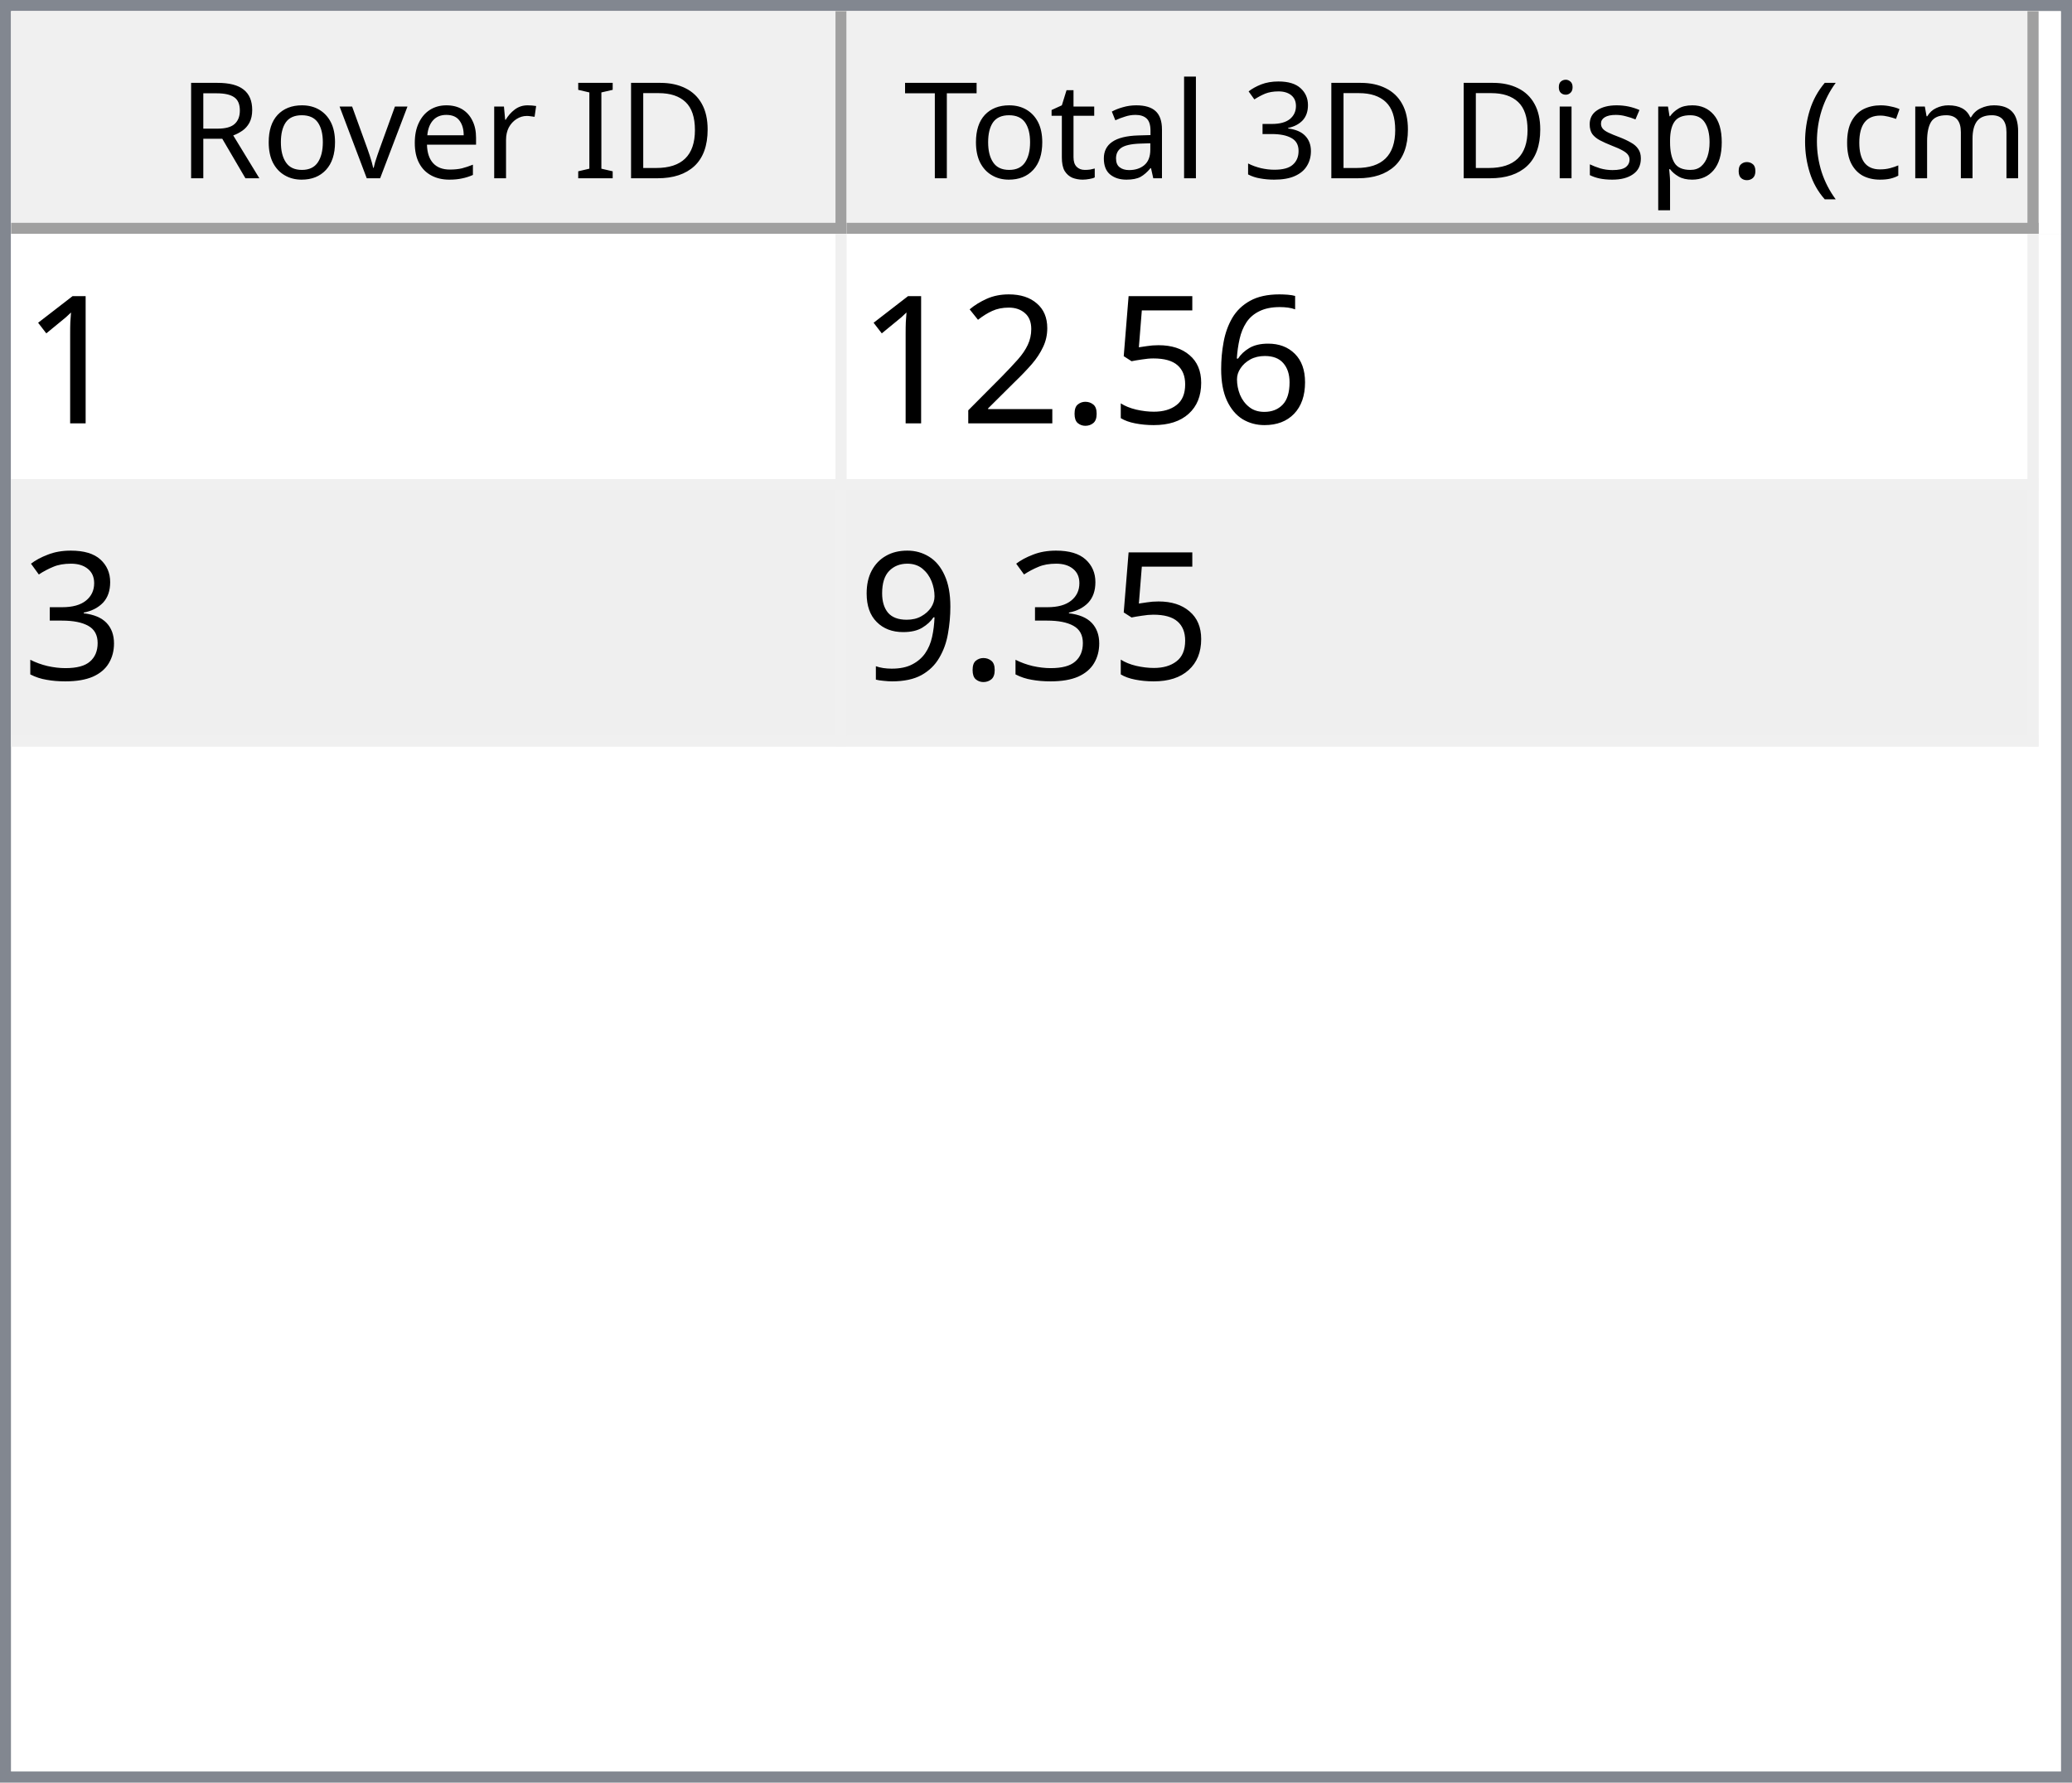
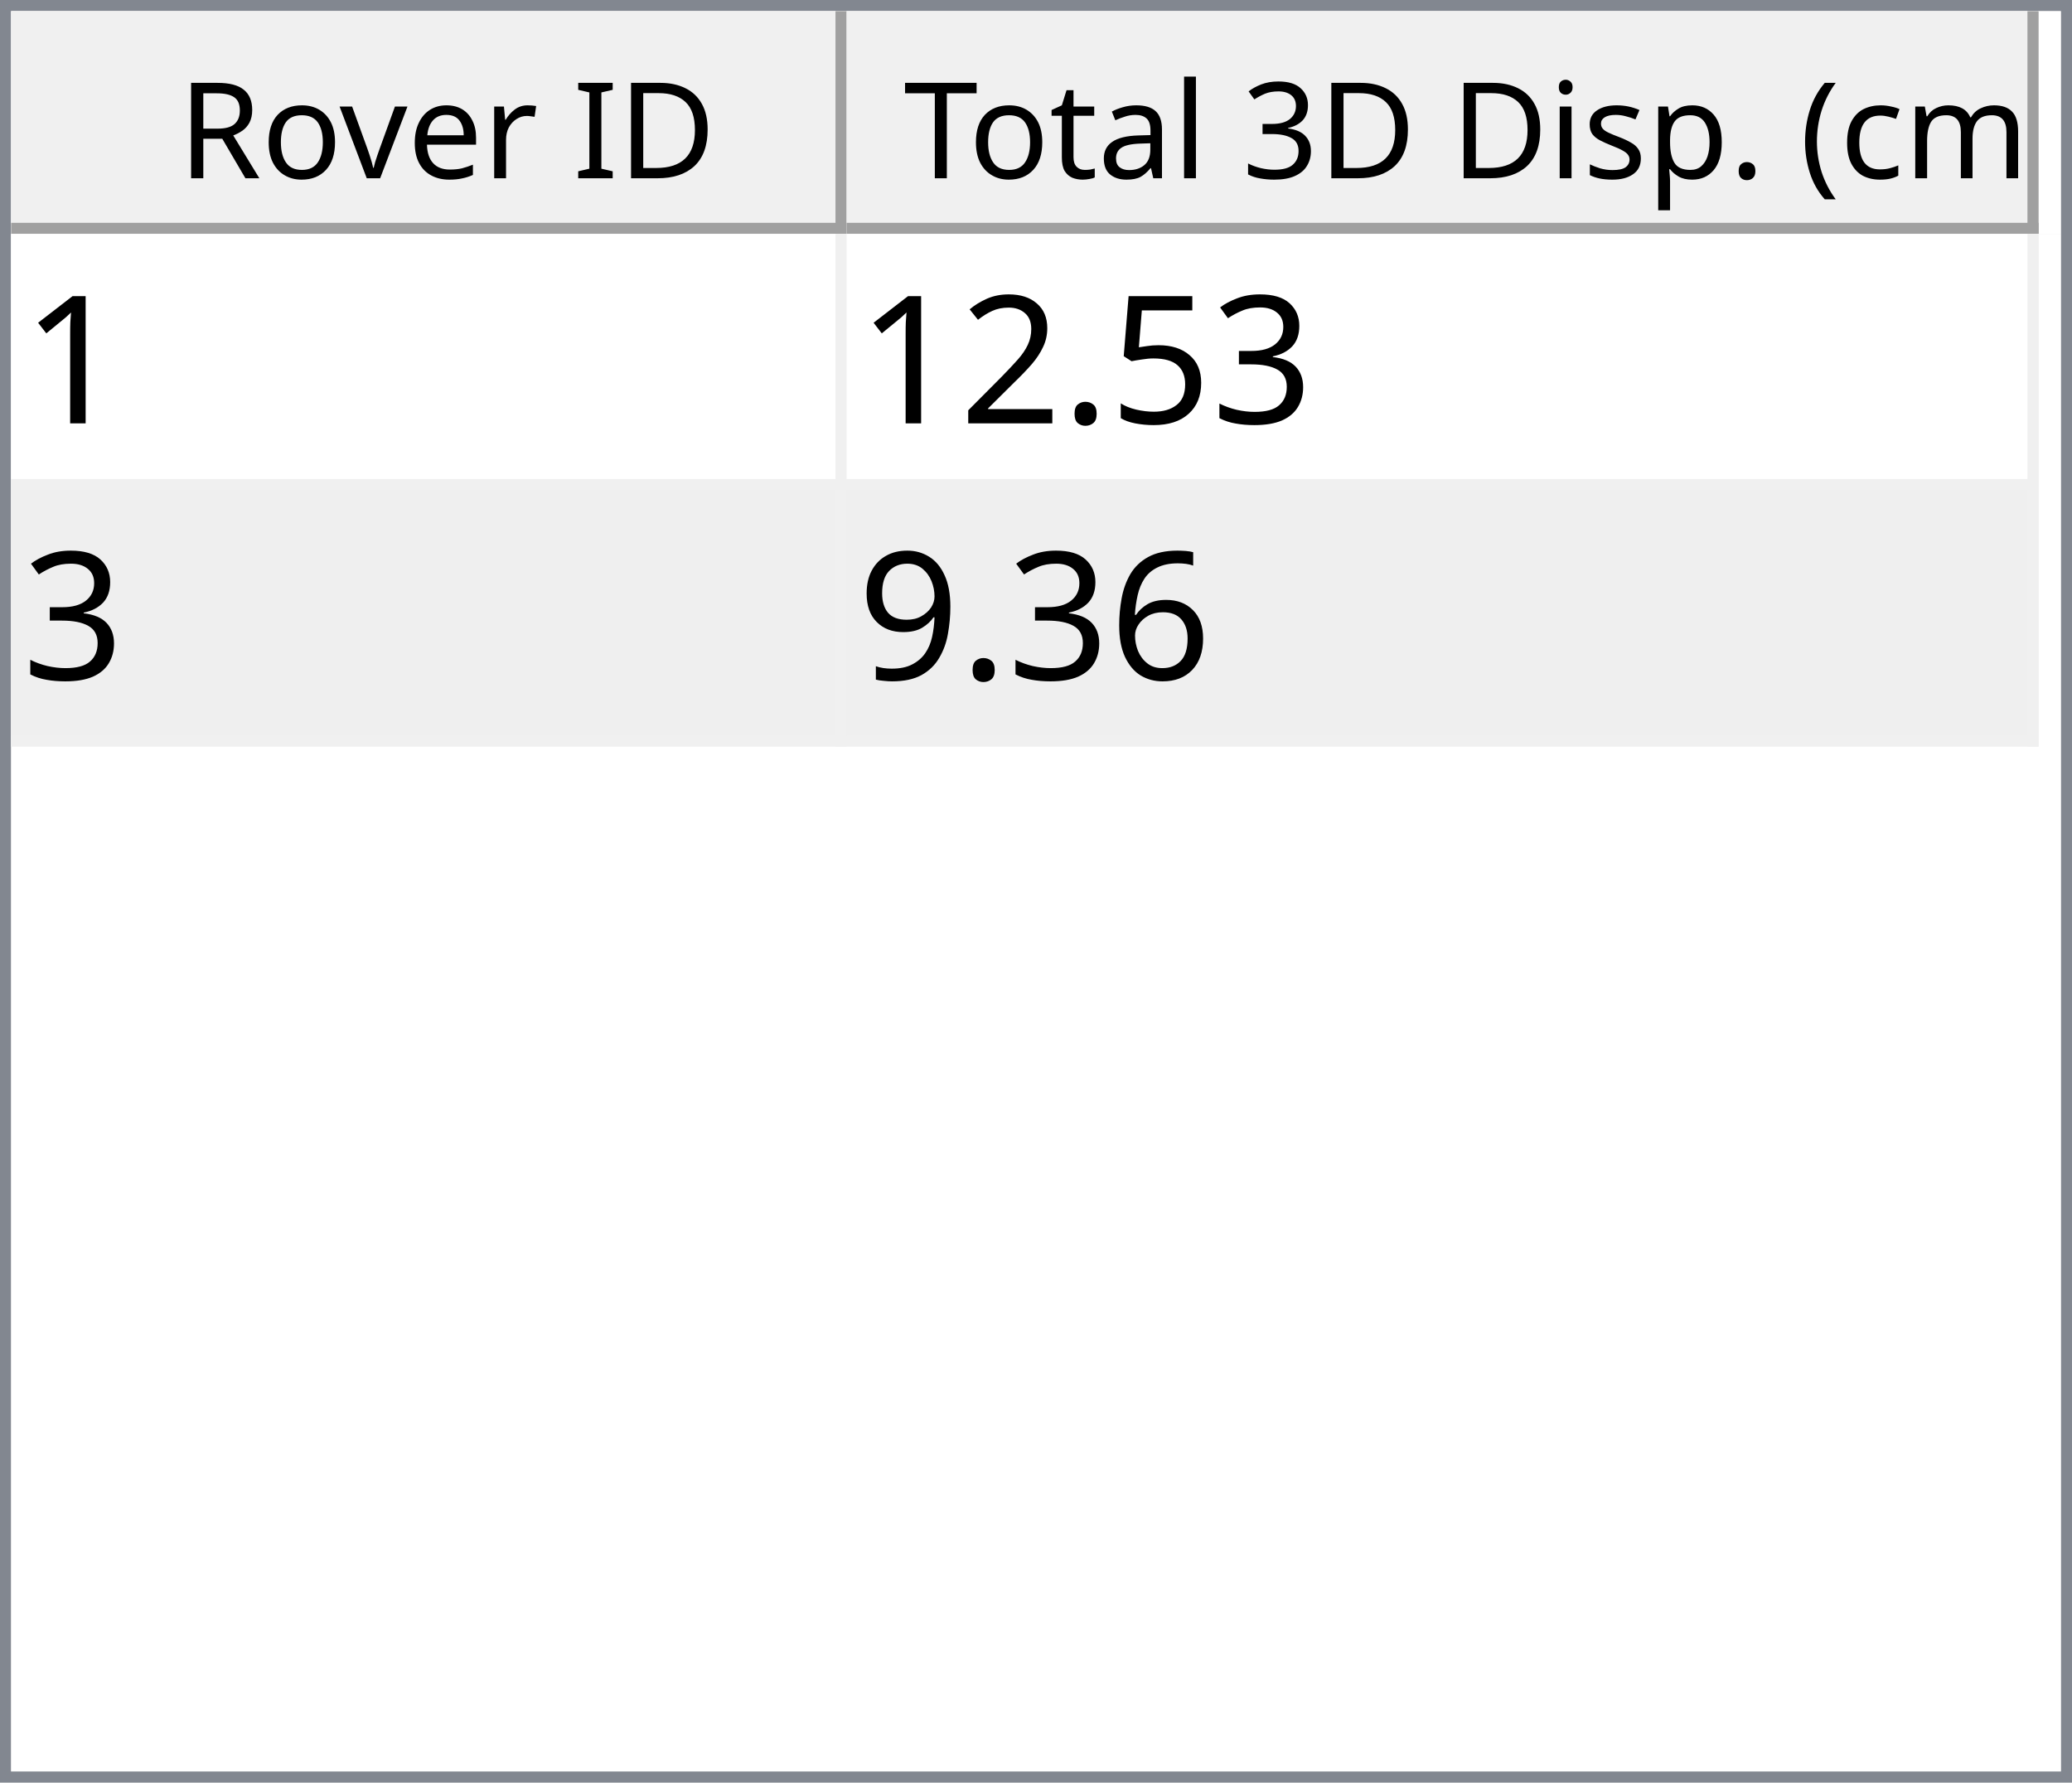
<svg xmlns="http://www.w3.org/2000/svg" style="fill-opacity:1; color-rendering:auto; color-interpolation:auto; text-rendering:auto; stroke:black; stroke-linecap:square; stroke-miterlimit:10; shape-rendering:auto; stroke-opacity:1; fill:black; stroke-dasharray:none; font-weight:normal; stroke-width:1; font-family:'Dialog'; font-style:normal; stroke-linejoin:miter; font-size:12px; stroke-dashoffset:0; image-rendering:auto;" width="186" height="160">
  <defs id="genericDefs" />
  <g>
    <defs id="defs1">
      <clipPath clipPathUnits="userSpaceOnUse" id="clipPath1">
        <path d="M0 0 L186 0 L186 160 L0 160 L0 0 Z" />
      </clipPath>
      <clipPath clipPathUnits="userSpaceOnUse" id="clipPath2">
        <path d="M0 0 L0 160 L186 160 L186 0 Z" />
      </clipPath>
      <clipPath clipPathUnits="userSpaceOnUse" id="clipPath3">
        <path d="M0 0 L0 20 L184 20 L184 0 Z" />
      </clipPath>
      <clipPath clipPathUnits="userSpaceOnUse" id="clipPath4">
        <path d="M0 0 L0 20 L75 20 L75 0 Z" />
      </clipPath>
      <clipPath clipPathUnits="userSpaceOnUse" id="clipPath5">
        <path d="M1 1 L1 19 L74 19 L74 1 Z" />
      </clipPath>
      <clipPath clipPathUnits="userSpaceOnUse" id="clipPath6">
        <path d="M0 0 L0 18 L73 18 L73 0 Z" />
      </clipPath>
      <clipPath clipPathUnits="userSpaceOnUse" id="clipPath7">
        <path d="M-0.5 -0.5 L-0.5 19.5 L74.5 19.5 L74.5 -0.5 Z" />
      </clipPath>
      <clipPath clipPathUnits="userSpaceOnUse" id="clipPath8">
        <path d="M0 0 L0 20 L107 20 L107 0 Z" />
      </clipPath>
      <clipPath clipPathUnits="userSpaceOnUse" id="clipPath9">
        <path d="M1 1 L1 19 L106 19 L106 1 Z" />
      </clipPath>
      <clipPath clipPathUnits="userSpaceOnUse" id="clipPath10">
        <path d="M0 0 L0 18 L105 18 L105 0 Z" />
      </clipPath>
      <clipPath clipPathUnits="userSpaceOnUse" id="clipPath11">
        <path d="M-0.5 -0.5 L-0.5 19.5 L106.5 19.5 L106.5 -0.5 Z" />
      </clipPath>
      <clipPath clipPathUnits="userSpaceOnUse" id="clipPath12">
        <path d="M0 0 L0 138 L184 138 L184 0 Z" />
      </clipPath>
      <clipPath clipPathUnits="userSpaceOnUse" id="clipPath13">
        <path d="M0 0 L0 46 L182 46 L182 0 Z" />
      </clipPath>
      <clipPath clipPathUnits="userSpaceOnUse" id="clipPath14">
        <path d="M-0.5 -0.5 L-0.5 45.5 L181.5 45.5 L181.5 -0.5 Z" />
      </clipPath>
      <clipPath clipPathUnits="userSpaceOnUse" id="clipPath15">
        <path d="M0 0 L0 22 L74 22 L74 0 Z" />
      </clipPath>
      <clipPath clipPathUnits="userSpaceOnUse" id="clipPath16">
        <path d="M0 0 L0 22 L106 22 L106 0 Z" />
      </clipPath>
      <font horiz-adv-x="64.551" id="font1">
        <font-face ascent="107.91" descent="25.098" units-per-em="100" style="font-style:normal; font-family:Segoe UI; font-weight:normal;" />
        <missing-glyph horiz-adv-x="64.551" d="M8.109 0 L8.109 68.266 L56.453 68.266 L56.453 0 L8.109 0 ZM15.328 7.234 L49.219 7.234 L49.219 61.031 L15.328 61.031 L15.328 7.234 Z" />
        <glyph unicode="D" horiz-adv-x="70.117" d="M9.188 0 L9.188 70.016 L28.516 70.016 Q65.531 70.016 65.531 35.891 Q65.531 19.672 55.25 9.836 Q44.969 0 27.734 0 L9.188 0 ZM17.391 62.594 L17.391 7.422 L27.828 7.422 Q41.609 7.422 49.273 14.797 Q56.938 22.172 56.938 35.688 Q56.938 62.594 28.328 62.594 L17.391 62.594 Z" />
        <glyph unicode="I" horiz-adv-x="26.611" d="M17.391 0 L9.188 0 L9.188 70.016 L17.391 70.016 L17.391 0 Z" />
        <glyph unicode=" " horiz-adv-x="27.393" d="" />
        <glyph unicode="r" horiz-adv-x="34.766" d="M34.188 41.891 Q32.078 43.5 28.125 43.5 Q23 43.5 19.555 38.672 Q16.109 33.844 16.109 25.484 L16.109 0 L8.109 0 L8.109 50 L16.109 50 L16.109 39.703 L16.312 39.703 Q18.016 44.969 21.531 47.922 Q25.047 50.875 29.391 50.875 Q32.516 50.875 34.188 50.203 L34.188 41.891 Z" />
        <glyph unicode="e" horiz-adv-x="52.295" d="M48.297 23 L12.984 23 Q13.188 14.656 17.484 10.109 Q21.781 5.562 29.297 5.562 Q37.75 5.562 44.828 11.141 L44.828 3.609 Q38.234 -1.172 27.391 -1.172 Q16.797 -1.172 10.742 5.641 Q4.688 12.453 4.688 24.812 Q4.688 36.469 11.305 43.82 Q17.922 51.172 27.734 51.172 Q37.547 51.172 42.922 44.828 Q48.297 38.484 48.297 27.203 L48.297 23 ZM40.094 29.781 Q40.047 36.719 36.75 40.578 Q33.453 44.438 27.594 44.438 Q21.922 44.438 17.969 40.383 Q14.016 36.328 13.094 29.781 L40.094 29.781 Z" />
        <glyph unicode="v" horiz-adv-x="47.9" d="M47.406 50 L27.484 0 L19.625 0 L0.688 50 L9.469 50 L22.172 13.672 Q23.578 9.672 23.922 6.688 L24.125 6.688 Q24.609 10.453 25.688 13.484 L38.969 50 L47.406 50 Z" />
        <glyph unicode="o" horiz-adv-x="58.594" d="M29 -1.172 Q17.922 -1.172 11.305 5.836 Q4.688 12.844 4.688 24.422 Q4.688 37.016 11.57 44.094 Q18.453 51.172 30.172 51.172 Q41.359 51.172 47.633 44.289 Q53.906 37.406 53.906 25.203 Q53.906 13.234 47.141 6.031 Q40.375 -1.172 29 -1.172 ZM29.594 44.438 Q21.875 44.438 17.383 39.188 Q12.891 33.938 12.891 24.703 Q12.891 15.828 17.43 10.695 Q21.969 5.562 29.594 5.562 Q37.359 5.562 41.531 10.594 Q45.703 15.625 45.703 24.906 Q45.703 34.281 41.531 39.359 Q37.359 44.438 29.594 44.438 Z" />
        <glyph unicode="R" horiz-adv-x="59.814" d="M59.375 0 L49.609 0 L37.891 19.625 Q36.281 22.359 34.766 24.289 Q33.25 26.219 31.664 27.438 Q30.078 28.656 28.25 29.219 Q26.422 29.781 24.125 29.781 L17.391 29.781 L17.391 0 L9.188 0 L9.188 70.016 L30.078 70.016 Q34.672 70.016 38.555 68.867 Q42.438 67.719 45.289 65.375 Q48.141 63.031 49.758 59.547 Q51.375 56.062 51.375 51.375 Q51.375 47.703 50.273 44.656 Q49.172 41.609 47.148 39.211 Q45.125 36.812 42.266 35.133 Q39.406 33.453 35.844 32.516 L35.844 32.328 Q37.594 31.547 38.891 30.547 Q40.188 29.547 41.359 28.18 Q42.531 26.812 43.68 25.078 Q44.828 23.344 46.234 21.047 L59.375 0 ZM17.391 62.594 L17.391 37.203 L28.516 37.203 Q31.594 37.203 34.203 38.133 Q36.812 39.062 38.719 40.797 Q40.625 42.531 41.703 45.047 Q42.781 47.562 42.781 50.688 Q42.781 56.297 39.141 59.445 Q35.5 62.594 28.609 62.594 L17.391 62.594 Z" />
        <glyph unicode=")" horiz-adv-x="30.176" d="M8.297 -15.922 L1.172 -15.922 Q16.406 2.344 16.406 26.812 Q16.406 51.469 1.078 70.016 L8.297 70.016 Q23.531 52.156 23.531 26.703 Q23.531 1.375 8.297 -15.922 Z" />
        <glyph unicode="m" horiz-adv-x="86.133" d="M79.109 0 L71.094 0 L71.094 28.719 Q71.094 37.016 68.531 40.727 Q65.969 44.438 59.906 44.438 Q54.781 44.438 51.195 39.75 Q47.609 35.062 47.609 28.516 L47.609 0 L39.594 0 L39.594 29.688 Q39.594 44.438 28.219 44.438 Q22.953 44.438 19.531 40.016 Q16.109 35.594 16.109 28.516 L16.109 0 L8.109 0 L8.109 50 L16.109 50 L16.109 42.094 L16.312 42.094 Q21.625 51.172 31.844 51.172 Q36.969 51.172 40.773 48.312 Q44.578 45.453 46 40.828 Q51.562 51.172 62.594 51.172 Q79.109 51.172 79.109 30.812 L79.109 0 Z" />
        <glyph unicode="c" horiz-adv-x="46.191" d="M42.188 2.297 Q36.422 -1.172 28.516 -1.172 Q17.828 -1.172 11.258 5.789 Q4.688 12.75 4.688 23.828 Q4.688 36.188 11.766 43.68 Q18.844 51.172 30.672 51.172 Q37.25 51.172 42.281 48.734 L42.281 40.531 Q36.719 44.438 30.375 44.438 Q22.703 44.438 17.797 38.945 Q12.891 33.453 12.891 24.516 Q12.891 15.719 17.508 10.641 Q22.125 5.562 29.891 5.562 Q36.422 5.562 42.188 9.906 L42.188 2.297 Z" />
        <glyph unicode="(" horiz-adv-x="30.176" d="M29.109 -15.922 L21.969 -15.922 Q6.844 1.375 6.844 26.703 Q6.844 52.156 21.969 70.016 L29.203 70.016 Q13.875 51.469 13.875 26.812 Q13.875 2.344 29.109 -15.922 Z" />
        <glyph unicode="." horiz-adv-x="21.68" d="M10.891 -1.078 Q8.641 -1.078 7.055 0.539 Q5.469 2.156 5.469 4.391 Q5.469 6.641 7.055 8.273 Q8.641 9.906 10.891 9.906 Q13.188 9.906 14.797 8.273 Q16.406 6.641 16.406 4.391 Q16.406 2.156 14.797 0.539 Q13.188 -1.078 10.891 -1.078 Z" />
        <glyph unicode="p" horiz-adv-x="58.789" d="M16.312 7.234 L16.109 7.234 L16.109 -23 L8.109 -23 L8.109 50 L16.109 50 L16.109 41.219 L16.312 41.219 Q22.219 51.172 33.594 51.172 Q43.266 51.172 48.688 44.461 Q54.109 37.75 54.109 26.469 Q54.109 13.922 48 6.375 Q41.891 -1.172 31.297 -1.172 Q21.578 -1.172 16.312 7.234 ZM16.109 27.391 L16.109 20.406 Q16.109 14.203 20.141 9.883 Q24.172 5.562 30.375 5.562 Q37.641 5.562 41.773 11.133 Q45.906 16.703 45.906 26.609 Q45.906 34.969 42.047 39.703 Q38.188 44.438 31.594 44.438 Q24.609 44.438 20.359 39.578 Q16.109 34.719 16.109 27.391 Z" />
        <glyph unicode="s" horiz-adv-x="42.432" d="M5.078 1.812 L5.078 10.406 Q11.625 5.562 19.484 5.562 Q30.031 5.562 30.031 12.594 Q30.031 14.594 29.125 15.992 Q28.219 17.391 26.68 18.461 Q25.141 19.531 23.07 20.383 Q21 21.234 18.609 22.172 Q15.281 23.484 12.766 24.828 Q10.25 26.172 8.57 27.859 Q6.891 29.547 6.031 31.695 Q5.172 33.844 5.172 36.719 Q5.172 40.234 6.789 42.945 Q8.406 45.656 11.086 47.484 Q13.766 49.312 17.211 50.242 Q20.656 51.172 24.312 51.172 Q30.812 51.172 35.938 48.922 L35.938 40.828 Q30.422 44.438 23.25 44.438 Q21 44.438 19.195 43.922 Q17.391 43.406 16.094 42.477 Q14.797 41.547 14.086 40.258 Q13.375 38.969 13.375 37.406 Q13.375 35.453 14.086 34.133 Q14.797 32.812 16.164 31.789 Q17.531 30.766 19.484 29.938 Q21.438 29.109 23.922 28.125 Q27.25 26.859 29.883 25.516 Q32.516 24.172 34.375 22.484 Q36.234 20.797 37.234 18.602 Q38.234 16.406 38.234 13.375 Q38.234 9.672 36.602 6.938 Q34.969 4.203 32.234 2.398 Q29.5 0.594 25.93 -0.289 Q22.359 -1.172 18.453 -1.172 Q10.75 -1.172 5.078 1.812 Z" />
        <glyph unicode="i" horiz-adv-x="24.219" d="M12.203 62.703 Q10.062 62.703 8.547 64.164 Q7.031 65.625 7.031 67.875 Q7.031 70.125 8.547 71.609 Q10.062 73.094 12.203 73.094 Q14.406 73.094 15.945 71.609 Q17.484 70.125 17.484 67.875 Q17.484 65.719 15.945 64.211 Q14.406 62.703 12.203 62.703 ZM16.109 0 L8.109 0 L8.109 50 L16.109 50 L16.109 0 Z" />
        <glyph unicode="3" horiz-adv-x="53.906" d="M46.531 19.828 Q46.531 15.094 44.75 11.211 Q42.969 7.328 39.719 4.57 Q36.469 1.812 31.93 0.297 Q27.391 -1.219 21.922 -1.219 Q11.922 -1.219 6 2.594 L6 11.188 Q13.094 5.609 22.219 5.609 Q25.875 5.609 28.828 6.539 Q31.781 7.469 33.906 9.227 Q36.031 10.984 37.18 13.477 Q38.328 15.969 38.328 19.094 Q38.328 32.812 18.797 32.812 L12.984 32.812 L12.984 39.594 L18.5 39.594 Q35.797 39.594 35.797 52.484 Q35.797 64.406 22.609 64.406 Q15.188 64.406 8.688 59.422 L8.688 67.188 Q15.375 71.188 24.609 71.188 Q29 71.188 32.57 69.969 Q36.141 68.75 38.68 66.555 Q41.219 64.359 42.609 61.281 Q44 58.203 44 54.5 Q44 40.672 30.031 36.719 L30.031 36.531 Q33.594 36.141 36.625 34.797 Q39.656 33.453 41.852 31.305 Q44.047 29.156 45.289 26.25 Q46.531 23.344 46.531 19.828 Z" />
        <glyph unicode="l" horiz-adv-x="24.219" d="M16.109 0 L8.109 0 L8.109 74.031 L16.109 74.031 L16.109 0 Z" />
        <glyph unicode="a" horiz-adv-x="50.879" d="M43.891 0 L35.891 0 L35.891 7.812 L35.688 7.812 Q30.469 -1.172 20.312 -1.172 Q12.844 -1.172 8.617 2.781 Q4.391 6.734 4.391 13.281 Q4.391 27.297 20.906 29.594 L35.891 31.688 Q35.891 44.438 25.594 44.438 Q16.547 44.438 9.281 38.281 L9.281 46.484 Q16.656 51.172 26.266 51.172 Q43.891 51.172 43.891 32.516 L43.891 0 ZM35.891 25.297 L23.828 23.641 Q18.266 22.859 15.43 20.875 Q12.594 18.891 12.594 13.875 Q12.594 10.203 15.211 7.883 Q17.828 5.562 22.172 5.562 Q28.125 5.562 32.008 9.742 Q35.891 13.922 35.891 20.312 L35.891 25.297 Z" />
        <glyph unicode="t" horiz-adv-x="33.887" d="M31.297 0.484 Q28.469 -1.078 23.828 -1.078 Q10.688 -1.078 10.688 13.578 L10.688 43.172 L2.094 43.172 L2.094 50 L10.688 50 L10.688 62.203 L18.703 64.797 L18.703 50 L31.297 50 L31.297 43.172 L18.703 43.172 L18.703 14.984 Q18.703 9.969 20.414 7.82 Q22.125 5.672 26.078 5.672 Q29.109 5.672 31.297 7.328 L31.297 0.484 Z" />
        <glyph unicode="T" horiz-adv-x="52.393" d="M50.594 62.594 L30.375 62.594 L30.375 0 L22.172 0 L22.172 62.594 L2 62.594 L2 70.016 L50.594 70.016 L50.594 62.594 Z" />
      </font>
      <font horiz-adv-x="75.0" id="font2">
        <font-face ascent="100.537" descent="21.973" units-per-em="100" style="font-style:normal; font-family:sans-serif; font-weight:normal;" />
        <missing-glyph horiz-adv-x="75.0" d="M12.5 0 L12.5 62.5 L62.5 62.5 L62.5 0 L12.5 0 ZM14.062 1.562 L60.938 1.562 L60.938 60.938 L14.062 60.938 L14.062 1.562 Z" />
        <glyph unicode="1" horiz-adv-x="55.615" d="M37.25 0 L28.469 0 L28.469 56 Q25.297 52.984 20.141 49.953 Q14.984 46.922 10.891 45.406 L10.891 53.906 Q18.266 57.375 23.781 62.305 Q29.297 67.234 31.594 71.875 L37.25 71.875 L37.25 0 Z" />
-         <glyph unicode="6" horiz-adv-x="55.615" d="M49.75 54.047 L41.016 53.375 Q39.844 58.547 37.703 60.891 Q34.125 64.656 28.906 64.656 Q24.703 64.656 21.531 62.312 Q17.391 59.281 14.992 53.469 Q12.594 47.656 12.5 36.922 Q15.672 41.75 20.266 44.094 Q24.859 46.438 29.891 46.438 Q38.672 46.438 44.852 39.969 Q51.031 33.5 51.031 23.25 Q51.031 16.5 48.125 10.719 Q45.219 4.938 40.141 1.859 Q35.062 -1.219 28.609 -1.219 Q17.625 -1.219 10.695 6.859 Q3.766 14.938 3.766 33.5 Q3.766 54.25 11.422 63.672 Q18.109 71.875 29.438 71.875 Q37.891 71.875 43.289 67.141 Q48.688 62.406 49.75 54.047 ZM13.875 23.188 Q13.875 18.656 15.797 14.508 Q17.719 10.359 21.188 8.18 Q24.656 6 28.469 6 Q34.031 6 38.039 10.492 Q42.047 14.984 42.047 22.703 Q42.047 30.125 38.086 34.398 Q34.125 38.672 28.125 38.672 Q22.172 38.672 18.023 34.398 Q13.875 30.125 13.875 23.188 Z" />
+         <glyph unicode="3" horiz-adv-x="55.615" d="M4.203 18.891 L12.984 20.062 Q14.5 12.594 18.141 9.297 Q21.781 6 27 6 Q33.203 6 37.477 10.297 Q41.75 14.594 41.75 20.953 Q41.75 27 37.797 30.93 Q33.844 34.859 27.734 34.859 Q25.25 34.859 21.531 33.891 L22.516 41.609 Q23.391 41.5 23.922 41.5 Q29.547 41.5 34.039 44.43 Q38.531 47.359 38.531 53.469 Q38.531 58.297 35.258 61.477 Q31.984 64.656 26.812 64.656 Q21.688 64.656 18.266 61.43 Q14.844 58.203 13.875 51.766 L5.078 53.328 Q6.688 62.156 12.398 67.016 Q18.109 71.875 26.609 71.875 Q32.469 71.875 37.398 69.359 Q42.328 66.844 44.945 62.5 Q47.562 58.156 47.562 53.266 Q47.562 48.641 45.07 44.828 Q42.578 41.016 37.703 38.766 Q44.047 37.312 47.562 32.695 Q51.078 28.078 51.078 21.141 Q51.078 11.766 44.242 5.25 Q37.406 -1.266 26.953 -1.266 Q17.531 -1.266 11.305 4.352 Q5.078 9.969 4.203 18.891 Z" />
        <glyph unicode="5" horiz-adv-x="55.615" d="M4.156 18.75 L13.375 19.531 Q14.406 12.797 18.141 9.398 Q21.875 6 27.156 6 Q33.5 6 37.891 10.789 Q42.281 15.578 42.281 23.484 Q42.281 31 38.062 35.352 Q33.844 39.703 27 39.703 Q22.75 39.703 19.336 37.773 Q15.922 35.844 13.969 32.766 L5.719 33.844 L12.641 70.609 L48.25 70.609 L48.25 62.203 L19.672 62.203 L15.828 42.969 Q22.266 47.469 29.344 47.469 Q38.719 47.469 45.164 40.969 Q51.609 34.469 51.609 24.266 Q51.609 14.547 45.953 7.469 Q39.062 -1.219 27.156 -1.219 Q17.391 -1.219 11.211 4.25 Q5.031 9.719 4.156 18.75 Z" />
        <glyph unicode="." horiz-adv-x="27.783" d="M9.078 0 L9.078 10.016 L19.094 10.016 L19.094 0 L9.078 0 Z" />
        <glyph unicode="2" horiz-adv-x="55.615" d="M50.344 8.453 L50.344 0 L3.031 0 Q2.938 3.172 4.047 6.109 Q5.859 10.938 9.836 15.625 Q13.812 20.312 21.344 26.469 Q33.016 36.031 37.117 41.625 Q41.219 47.219 41.219 52.203 Q41.219 57.422 37.477 61.008 Q33.734 64.594 27.734 64.594 Q21.391 64.594 17.578 60.789 Q13.766 56.984 13.719 50.25 L4.688 51.172 Q5.609 61.281 11.664 66.578 Q17.719 71.875 27.938 71.875 Q38.234 71.875 44.242 66.164 Q50.25 60.453 50.25 52 Q50.25 47.703 48.492 43.555 Q46.734 39.406 42.656 34.812 Q38.578 30.219 29.109 22.219 Q21.188 15.578 18.945 13.211 Q16.703 10.844 15.234 8.453 L50.344 8.453 Z" />
-         <glyph unicode="3" horiz-adv-x="55.615" d="M4.203 18.891 L12.984 20.062 Q14.5 12.594 18.141 9.297 Q21.781 6 27 6 Q33.203 6 37.477 10.297 Q41.75 14.594 41.75 20.953 Q41.75 27 37.797 30.93 Q33.844 34.859 27.734 34.859 Q25.25 34.859 21.531 33.891 L22.516 41.609 Q23.391 41.5 23.922 41.5 Q29.547 41.5 34.039 44.43 Q38.531 47.359 38.531 53.469 Q38.531 58.297 35.258 61.477 Q31.984 64.656 26.812 64.656 Q21.688 64.656 18.266 61.43 Q14.844 58.203 13.875 51.766 L5.078 53.328 Q6.688 62.156 12.398 67.016 Q18.109 71.875 26.609 71.875 Q32.469 71.875 37.398 69.359 Q42.328 66.844 44.945 62.5 Q47.562 58.156 47.562 53.266 Q47.562 48.641 45.07 44.828 Q42.578 41.016 37.703 38.766 Q44.047 37.312 47.562 32.695 Q51.078 28.078 51.078 21.141 Q51.078 11.766 44.242 5.25 Q37.406 -1.266 26.953 -1.266 Q17.531 -1.266 11.305 4.352 Q5.078 9.969 4.203 18.891 Z" />
+         <glyph unicode="6" horiz-adv-x="55.615" d="M49.75 54.047 L41.016 53.375 Q39.844 58.547 37.703 60.891 Q34.125 64.656 28.906 64.656 Q24.703 64.656 21.531 62.312 Q17.391 59.281 14.992 53.469 Q12.594 47.656 12.5 36.922 Q15.672 41.75 20.266 44.094 Q24.859 46.438 29.891 46.438 Q38.672 46.438 44.852 39.969 Q51.031 33.5 51.031 23.25 Q51.031 16.5 48.125 10.719 Q45.219 4.938 40.141 1.859 Q35.062 -1.219 28.609 -1.219 Q17.625 -1.219 10.695 6.859 Q3.766 14.938 3.766 33.5 Q3.766 54.25 11.422 63.672 Q18.109 71.875 29.438 71.875 Q37.891 71.875 43.289 67.141 Q48.688 62.406 49.75 54.047 ZM13.875 23.188 Q13.875 18.656 15.797 14.508 Q17.719 10.359 21.188 8.18 Q24.656 6 28.469 6 Q34.031 6 38.039 10.492 Q42.047 14.984 42.047 22.703 Q42.047 30.125 38.086 34.398 Q34.125 38.672 28.125 38.672 Q22.172 38.672 18.023 34.398 Q13.875 30.125 13.875 23.188 Z" />
        <glyph unicode="9" horiz-adv-x="55.615" d="M5.469 16.547 L13.922 17.328 Q14.984 11.375 18.016 8.688 Q21.047 6 25.781 6 Q29.828 6 32.883 7.859 Q35.938 9.719 37.891 12.82 Q39.844 15.922 41.164 21.195 Q42.484 26.469 42.484 31.938 Q42.484 32.516 42.438 33.688 Q39.797 29.5 35.234 26.883 Q30.672 24.266 25.344 24.266 Q16.453 24.266 10.305 30.711 Q4.156 37.156 4.156 47.703 Q4.156 58.594 10.578 65.234 Q17 71.875 26.656 71.875 Q33.641 71.875 39.43 68.117 Q45.219 64.359 48.219 57.398 Q51.219 50.438 51.219 37.25 Q51.219 23.531 48.242 15.406 Q45.266 7.281 39.383 3.031 Q33.5 -1.219 25.594 -1.219 Q17.188 -1.219 11.867 3.445 Q6.547 8.109 5.469 16.547 ZM41.453 48.141 Q41.453 55.719 37.43 60.156 Q33.406 64.594 27.734 64.594 Q21.875 64.594 17.531 59.812 Q13.188 55.031 13.188 47.406 Q13.188 40.578 17.312 36.305 Q21.438 32.031 27.484 32.031 Q33.594 32.031 37.523 36.305 Q41.453 40.578 41.453 48.141 Z" />
      </font>
    </defs>
    <g style="fill:white; stroke:white;">
      <rect x="0" y="0" width="186" style="clip-path:url(#clipPath1); stroke:none;" height="160" />
    </g>
    <g style="fill:white; text-rendering:optimizeSpeed; color-rendering:optimizeSpeed; image-rendering:optimizeSpeed; shape-rendering:crispEdges; stroke:white; color-interpolation:sRGB;">
      <rect x="0" width="186" height="160" y="0" style="stroke:none;" />
      <path style="stroke:none;" d="M0 160 L186 160 L186 0 L0 0 Z" />
    </g>
    <g style="fill:rgb(240,240,240); font-family:'Segoe UI'; stroke:rgb(240,240,240);">
      <rect x="0" y="0" width="186" style="clip-path:url(#clipPath2); stroke:none;" height="160" />
    </g>
    <g style="fill:rgb(130,135,144); font-family:'Segoe UI'; stroke:rgb(130,135,144);">
      <path d="M0 0 L186 0 L186 160 L0 160 L0 0 ZM1 1 L185 1 L185 159 L1 159 L1 1 Z" style="fill-rule:evenodd; clip-path:url(#clipPath2); stroke:none;" />
    </g>
    <g style="fill:white; font-family:'Segoe UI'; stroke:white;" transform="translate(1,1)">
      <rect x="0" y="0" width="184" style="clip-path:url(#clipPath3); stroke:none;" height="20" />
    </g>
    <g style="fill:rgb(240,240,240); font-family:'Segoe UI'; stroke:rgb(240,240,240);" transform="translate(1,1)">
      <rect x="0" y="0" width="75" style="clip-path:url(#clipPath4); stroke:none;" height="20" />
    </g>
    <g style="font-family:'Segoe UI';" transform="translate(2,2)">
      <text x="14" xml:space="preserve" y="14" style="clip-path:url(#clipPath6); stroke:none;">Rover ID</text>
    </g>
    <g style="fill:rgb(160,160,160); font-family:'Segoe UI'; stroke:rgb(160,160,160); stroke-linejoin:bevel;" transform="translate(1.5,1.5)">
      <line x1="74" x2="74" y1="0" style="fill:none; clip-path:url(#clipPath7);" y2="19" />
    </g>
    <g style="fill:rgb(160,160,160); font-family:'Segoe UI'; stroke:rgb(160,160,160); stroke-linejoin:bevel;" transform="matrix(1,0,0,1,1,1) translate(0.5,0.5)">
      <line x1="0" x2="74" y1="19" style="fill:none; clip-path:url(#clipPath7);" y2="19" />
    </g>
    <g style="fill:rgb(240,240,240); font-family:'Segoe UI'; stroke:rgb(240,240,240);" transform="translate(76,1)">
      <rect x="0" y="0" width="107" style="clip-path:url(#clipPath8); stroke:none;" height="20" />
    </g>
    <g style="font-family:'Segoe UI';" transform="translate(77,2)">
      <text x="1" xml:space="preserve" y="14" style="clip-path:url(#clipPath10); stroke:none;"> Total 3D Disp. (cm)</text>
    </g>
    <g style="fill:rgb(160,160,160); font-family:'Segoe UI'; stroke:rgb(160,160,160); stroke-linejoin:bevel;" transform="translate(76.5,1.5)">
      <line x1="106" x2="106" y1="0" style="fill:none; clip-path:url(#clipPath11);" y2="19" />
    </g>
    <g style="fill:rgb(160,160,160); font-family:'Segoe UI'; stroke:rgb(160,160,160); stroke-linejoin:bevel;" transform="matrix(1,0,0,1,76,1) translate(0.5,0.5)">
      <line x1="0" x2="106" y1="19" style="fill:none; clip-path:url(#clipPath11);" y2="19" />
    </g>
    <g style="fill:white; font-family:'Segoe UI'; stroke:white;" transform="translate(1,21)">
      <rect x="0" y="0" width="184" style="clip-path:url(#clipPath12); stroke:none;" height="138" />
    </g>
    <g style="fill:rgb(240,240,240); font-size:16px; font-family:sans-serif; stroke:rgb(240,240,240);" transform="translate(1,21)">
      <rect x="0" y="0" width="182" style="clip-path:url(#clipPath13); stroke:none;" height="46" />
      <line transform="translate(0.5,0.5)" x1="0" x2="181" y1="22" style="clip-path:url(#clipPath14); fill:none; stroke-linejoin:bevel;" y2="22" />
    </g>
    <g transform="matrix(1,0,0,1,1,21) translate(0.5,0.5)" style="fill:rgb(240,240,240); font-size:16px; font-family:sans-serif; stroke:rgb(240,240,240); stroke-linejoin:bevel;">
      <line x1="0" x2="181" y1="45" style="fill:none; clip-path:url(#clipPath14);" y2="45" />
    </g>
    <g transform="matrix(1,0,0,1,1,21) translate(0.5,0.5)" style="fill:rgb(240,240,240); font-size:16px; font-family:sans-serif; stroke:rgb(240,240,240); stroke-linejoin:bevel;">
      <line x1="74" x2="74" y1="0" style="fill:none; clip-path:url(#clipPath14);" y2="45" />
    </g>
    <g transform="matrix(1,0,0,1,1,21) translate(0.5,0.5)" style="fill:rgb(240,240,240); font-size:16px; font-family:sans-serif; stroke:rgb(240,240,240); stroke-linejoin:bevel;">
      <line x1="181" x2="181" y1="0" style="fill:none; clip-path:url(#clipPath14);" y2="45" />
    </g>
    <g style="fill:white; font-size:16px; font-family:sans-serif; stroke:white;" transform="matrix(1,0,0,1,1,21)">
      <rect x="0" y="0" width="74" style="clip-path:url(#clipPath15); stroke:none;" height="22" />
      <text x="1" y="17" style="fill:black; clip-path:url(#clipPath15); stroke:none;" xml:space="preserve">1</text>
    </g>
    <g style="fill:white; font-size:16px; font-family:sans-serif; stroke:white;" transform="matrix(1,0,0,1,1,21) translate(75,0)">
      <rect x="0" y="0" width="106" style="clip-path:url(#clipPath16); stroke:none;" height="22" />
-       <text x="1" y="17" style="fill:black; clip-path:url(#clipPath16); stroke:none;" xml:space="preserve">12.56</text>
+       <text x="1" y="17" style="fill:black; clip-path:url(#clipPath16); stroke:none;" xml:space="preserve">12.53</text>
    </g>
    <g style="fill:rgb(239,239,239); font-size:16px; font-family:sans-serif; stroke:rgb(239,239,239);" transform="matrix(1,0,0,1,1,21) translate(0,23)">
      <rect x="0" y="0" width="74" style="clip-path:url(#clipPath15); stroke:none;" height="22" />
      <text x="1" y="17" style="fill:black; clip-path:url(#clipPath15); stroke:none;" xml:space="preserve">3</text>
    </g>
    <g style="fill:rgb(239,239,239); font-size:16px; font-family:sans-serif; stroke:rgb(239,239,239);" transform="matrix(1,0,0,1,1,21) translate(75,23)">
      <rect x="0" y="0" width="106" style="clip-path:url(#clipPath16); stroke:none;" height="22" />
-       <text x="1" y="17" style="fill:black; clip-path:url(#clipPath16); stroke:none;" xml:space="preserve">9.35</text>
+       <text x="1" y="17" style="fill:black; clip-path:url(#clipPath16); stroke:none;" xml:space="preserve">9.36</text>
    </g>
  </g>
</svg>
